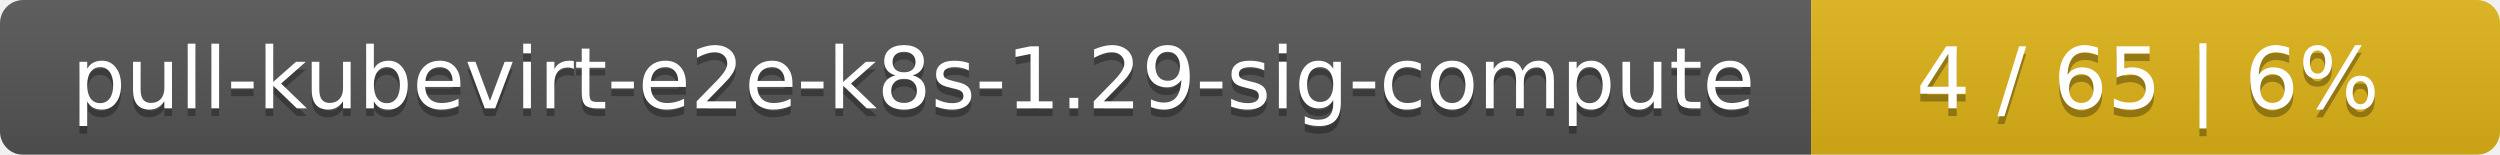
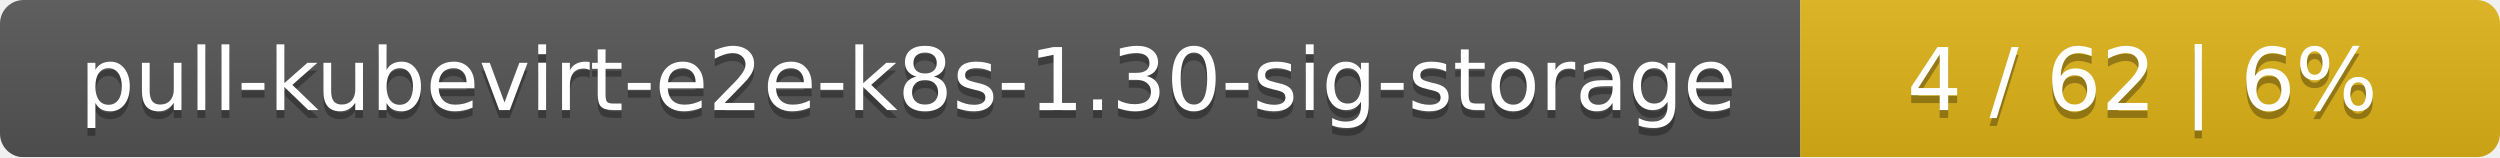
- <svg xmlns="http://www.w3.org/2000/svg" width="323" height="20">
+ <svg xmlns="http://www.w3.org/2000/svg" width="318" height="20">
  <linearGradient id="smooth" x2="0" y2="100%">
    <stop offset="0" stop-color="#bbb" stop-opacity=".1" />
    <stop offset="1" stop-opacity=".1" />
  </linearGradient>
  <mask id="round">
-     <rect width="323" height="20" rx="3" fill="#fff" />
+     <rect width="318" height="20" rx="3" fill="#fff" />
  </mask>
  <g mask="url(#round)">
-     <rect width="234" height="20" fill="#555" />
-     <rect x="234" width="89" height="20" fill="#dfb317" />
-     <rect width="323" height="20" fill="url(#smooth)" />
+     <rect width="229" height="20" fill="#555" />
+     <rect x="229" width="89" height="20" fill="#dfb317" />
+     <rect width="318" height="20" fill="url(#smooth)" />
  </g>
  <g fill="#fff" text-anchor="middle" font-family="DejaVu Sans,Verdana,Geneva,sans-serif" font-size="11">
-     <text x="118" y="15" fill="#010101" fill-opacity=".3">pull-kubevirt-e2e-k8s-1.29-sig-compute</text>
-     <text x="118" y="14">pull-kubevirt-e2e-k8s-1.29-sig-compute</text>
-     <text x="277.5" y="15" fill="#010101" fill-opacity=".3">4 / 65    |    6%</text>
-     <text x="277.5" y="14">4 / 65    |    6%</text>
+     <text x="115.5" y="15" fill="#010101" fill-opacity=".3">pull-kubevirt-e2e-k8s-1.30-sig-storage</text>
+     <text x="115.5" y="14">pull-kubevirt-e2e-k8s-1.30-sig-storage</text>
+     <text x="272.5" y="15" fill="#010101" fill-opacity=".3">4 / 62    |    6%</text>
+     <text x="272.5" y="14">4 / 62    |    6%</text>
  </g>
</svg>
